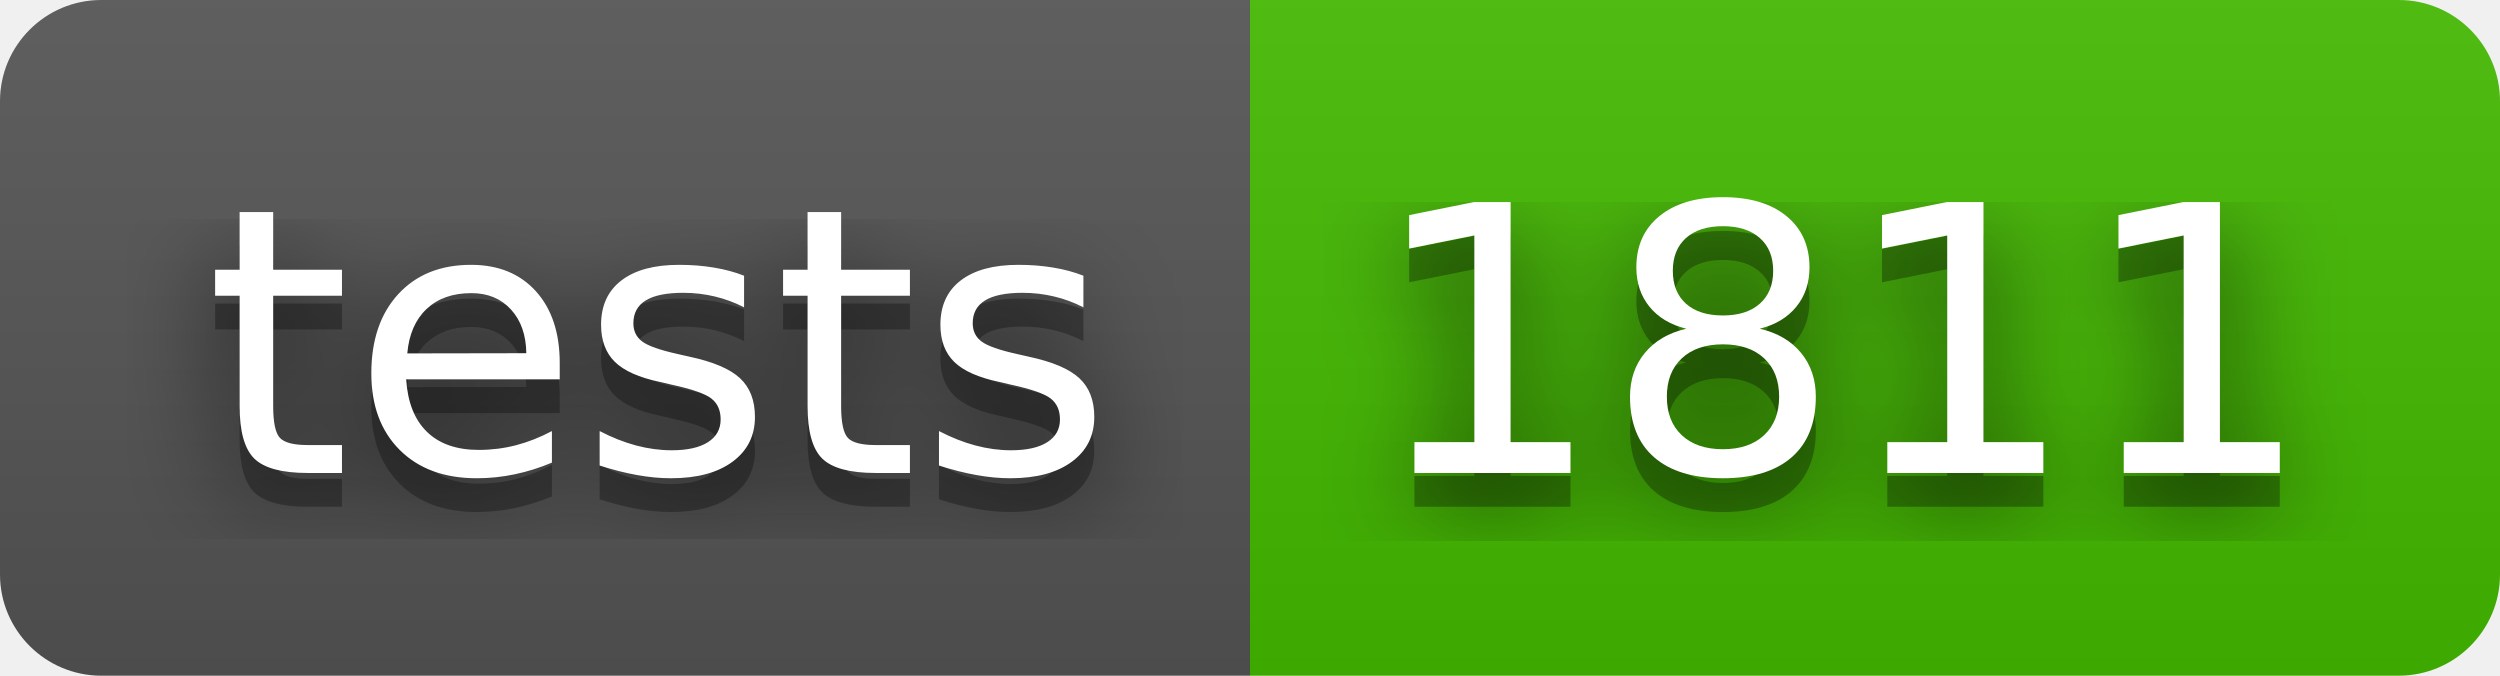
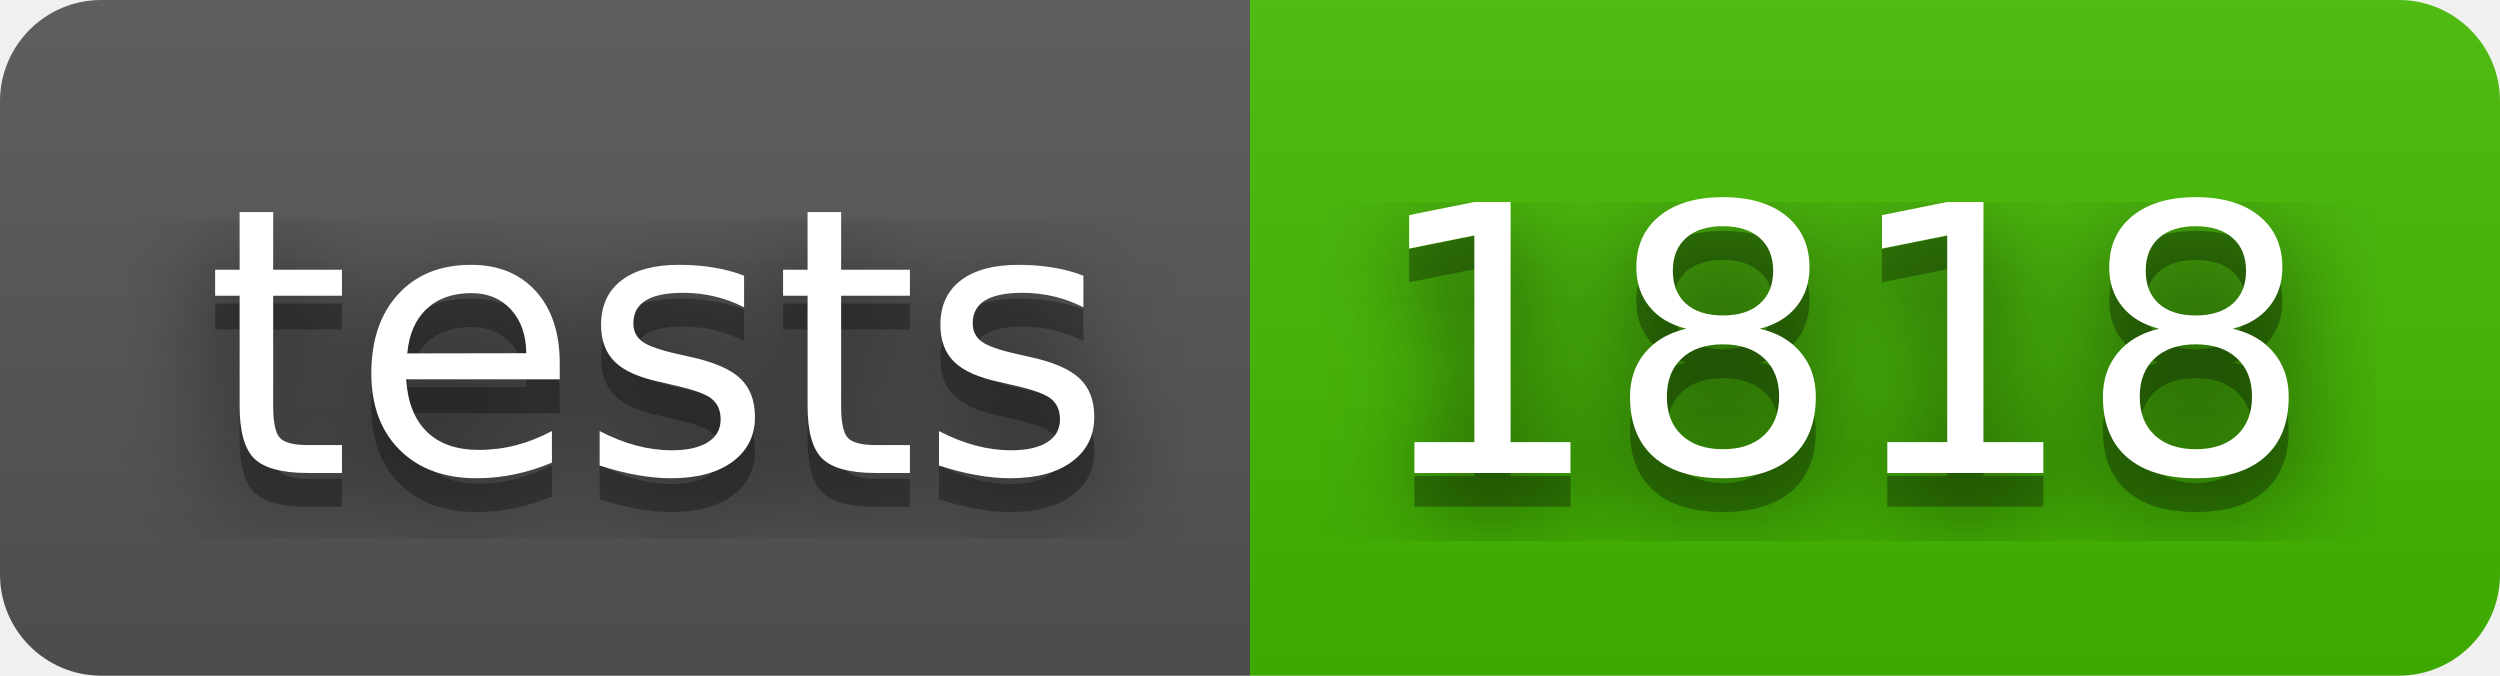
- <svg xmlns="http://www.w3.org/2000/svg" width="74" height="20" role="img" aria-label="tests: 1811">
+ <svg xmlns="http://www.w3.org/2000/svg" width="74" height="20" role="img" aria-label="tests: 1818">
  <filter id="blur">
    <feGaussianBlur stdDeviation="16" />
  </filter>
  <linearGradient id="s" x2="0" y2="100%">
    <stop offset="0" stop-color="#bbb" stop-opacity=".1" />
    <stop offset="1" stop-opacity=".1" />
  </linearGradient>
  <clipPath id="r">
    <rect width="74" height="20" rx="3" />
  </clipPath>
  <g clip-path="url(#r)">
    <rect width="37" height="20" fill="#555" />
    <rect x="37" width="37" height="20" fill="#4b0" />
    <rect width="74" height="20" fill="url(#s)" />
  </g>
  <g fill="#fff" text-anchor="middle" font-family="Verdana,Geneva,DejaVu Sans,sans-serif" text-rendering="geometricPrecision" font-size="110">
    <g transform="scale(.1)">
      <g aria-hidden="true" fill="#010101">
        <text x="195" y="150" fill-opacity=".8" filter="url(#blur)" textLength="270">tests</text>
        <text x="195" y="150" fill-opacity=".3" textLength="270">tests</text>
      </g>
      <text x="195" y="140" textLength="270">tests</text>
    </g>
    <g transform="scale(.1)">
      <g aria-hidden="true" fill="#010101">
-         <text x="545" y="150" fill-opacity=".8" filter="url(#blur)" textLength="270">1811</text>
-         <text x="545" y="150" fill-opacity=".3" textLength="270">1811</text>
+         <text x="545" y="150" fill-opacity=".8" filter="url(#blur)" textLength="270">1818</text>
+         <text x="545" y="150" fill-opacity=".3" textLength="270">1818</text>
      </g>
-       <text x="545" y="140" textLength="270">1811</text>
+       <text x="545" y="140" textLength="270">1818</text>
    </g>
  </g>
</svg>
